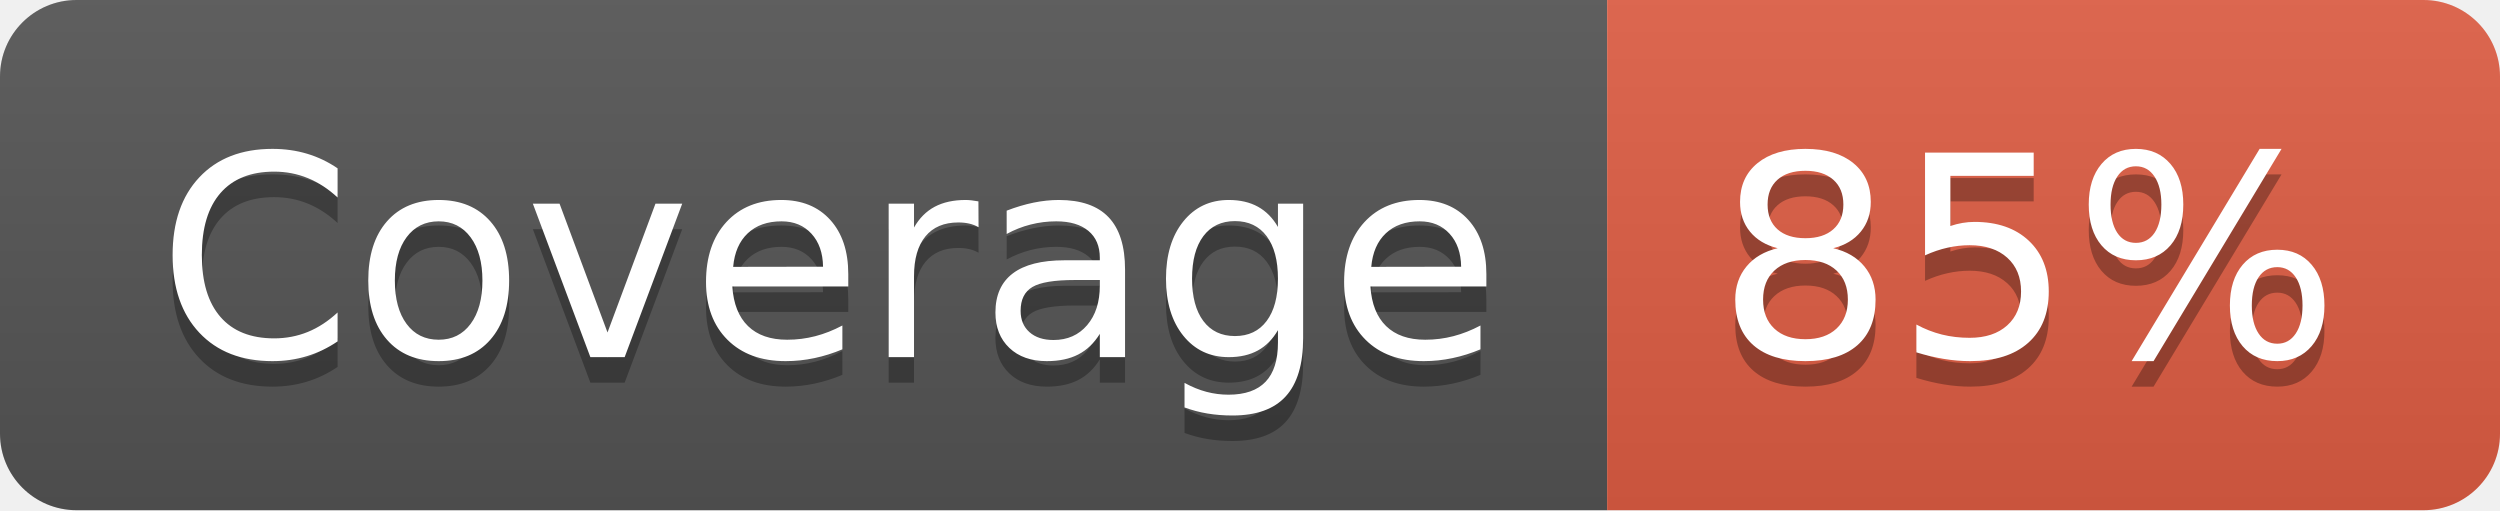
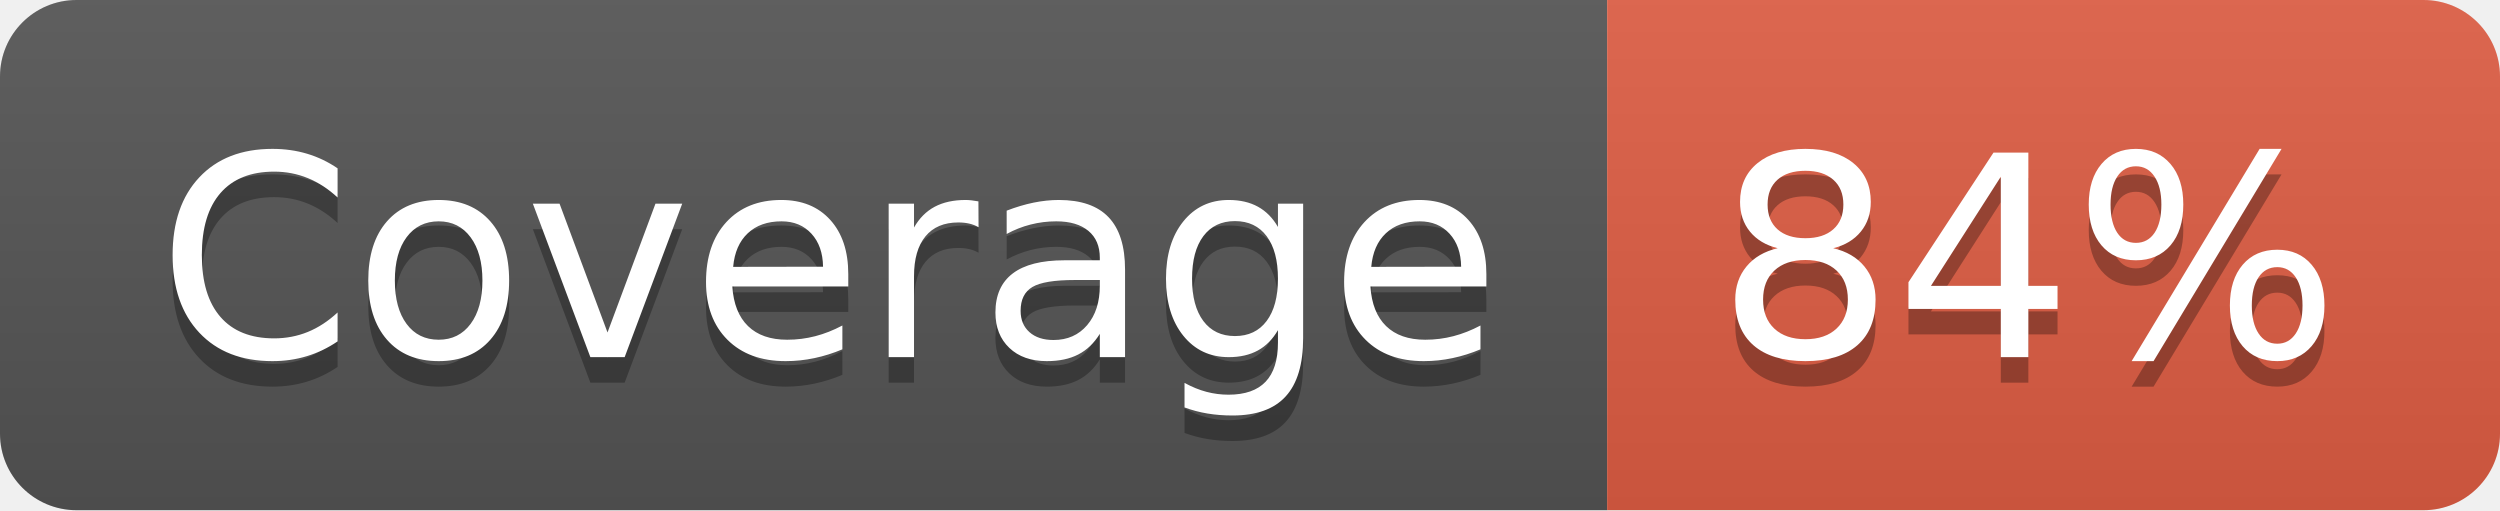
- <svg xmlns="http://www.w3.org/2000/svg" width="98" height="20" role="img" aria-label="Coverage: 85%">
+ <svg xmlns="http://www.w3.org/2000/svg" width="98" height="20" role="img" aria-label="Coverage: 84%">
  <linearGradient id="s" x2="0" y2="100%">
    <stop offset="0" stop-color="#bbb" stop-opacity=".1" />
    <stop offset="1" stop-opacity=".1" />
  </linearGradient>
  <clipPath id="r">
    <rect width="98" height="20" rx="3" fill="#fff" />
  </clipPath>
  <g clip-path="url(#r)">
    <rect width="63" height="20" fill="#555" />
    <rect x="63" width="35" height="20" fill="#e05d44" />
    <rect width="98" height="20" fill="url(#s)" />
  </g>
  <g fill="#fff" text-anchor="middle" font-family="Verdana,Geneva,DejaVu Sans,sans-serif" text-rendering="geometricPrecision" font-size="110">
    <text aria-hidden="true" x="325" y="150" fill="#010101" fill-opacity=".3" transform="scale(.1)" textLength="530">Coverage</text>
    <text x="325" y="140" transform="scale(.1)" fill="#fff" textLength="530">Coverage</text>
-     <text aria-hidden="true" x="795" y="150" fill="#010101" fill-opacity=".3" transform="scale(.1)" textLength="250">85%</text>
-     <text x="795" y="140" transform="scale(.1)" fill="#fff" textLength="250">85%</text>
+     <text aria-hidden="true" x="795" y="150" fill="#010101" fill-opacity=".3" transform="scale(.1)" textLength="250">84%</text>
+     <text x="795" y="140" transform="scale(.1)" fill="#fff" textLength="250">84%</text>
  </g>
</svg>
